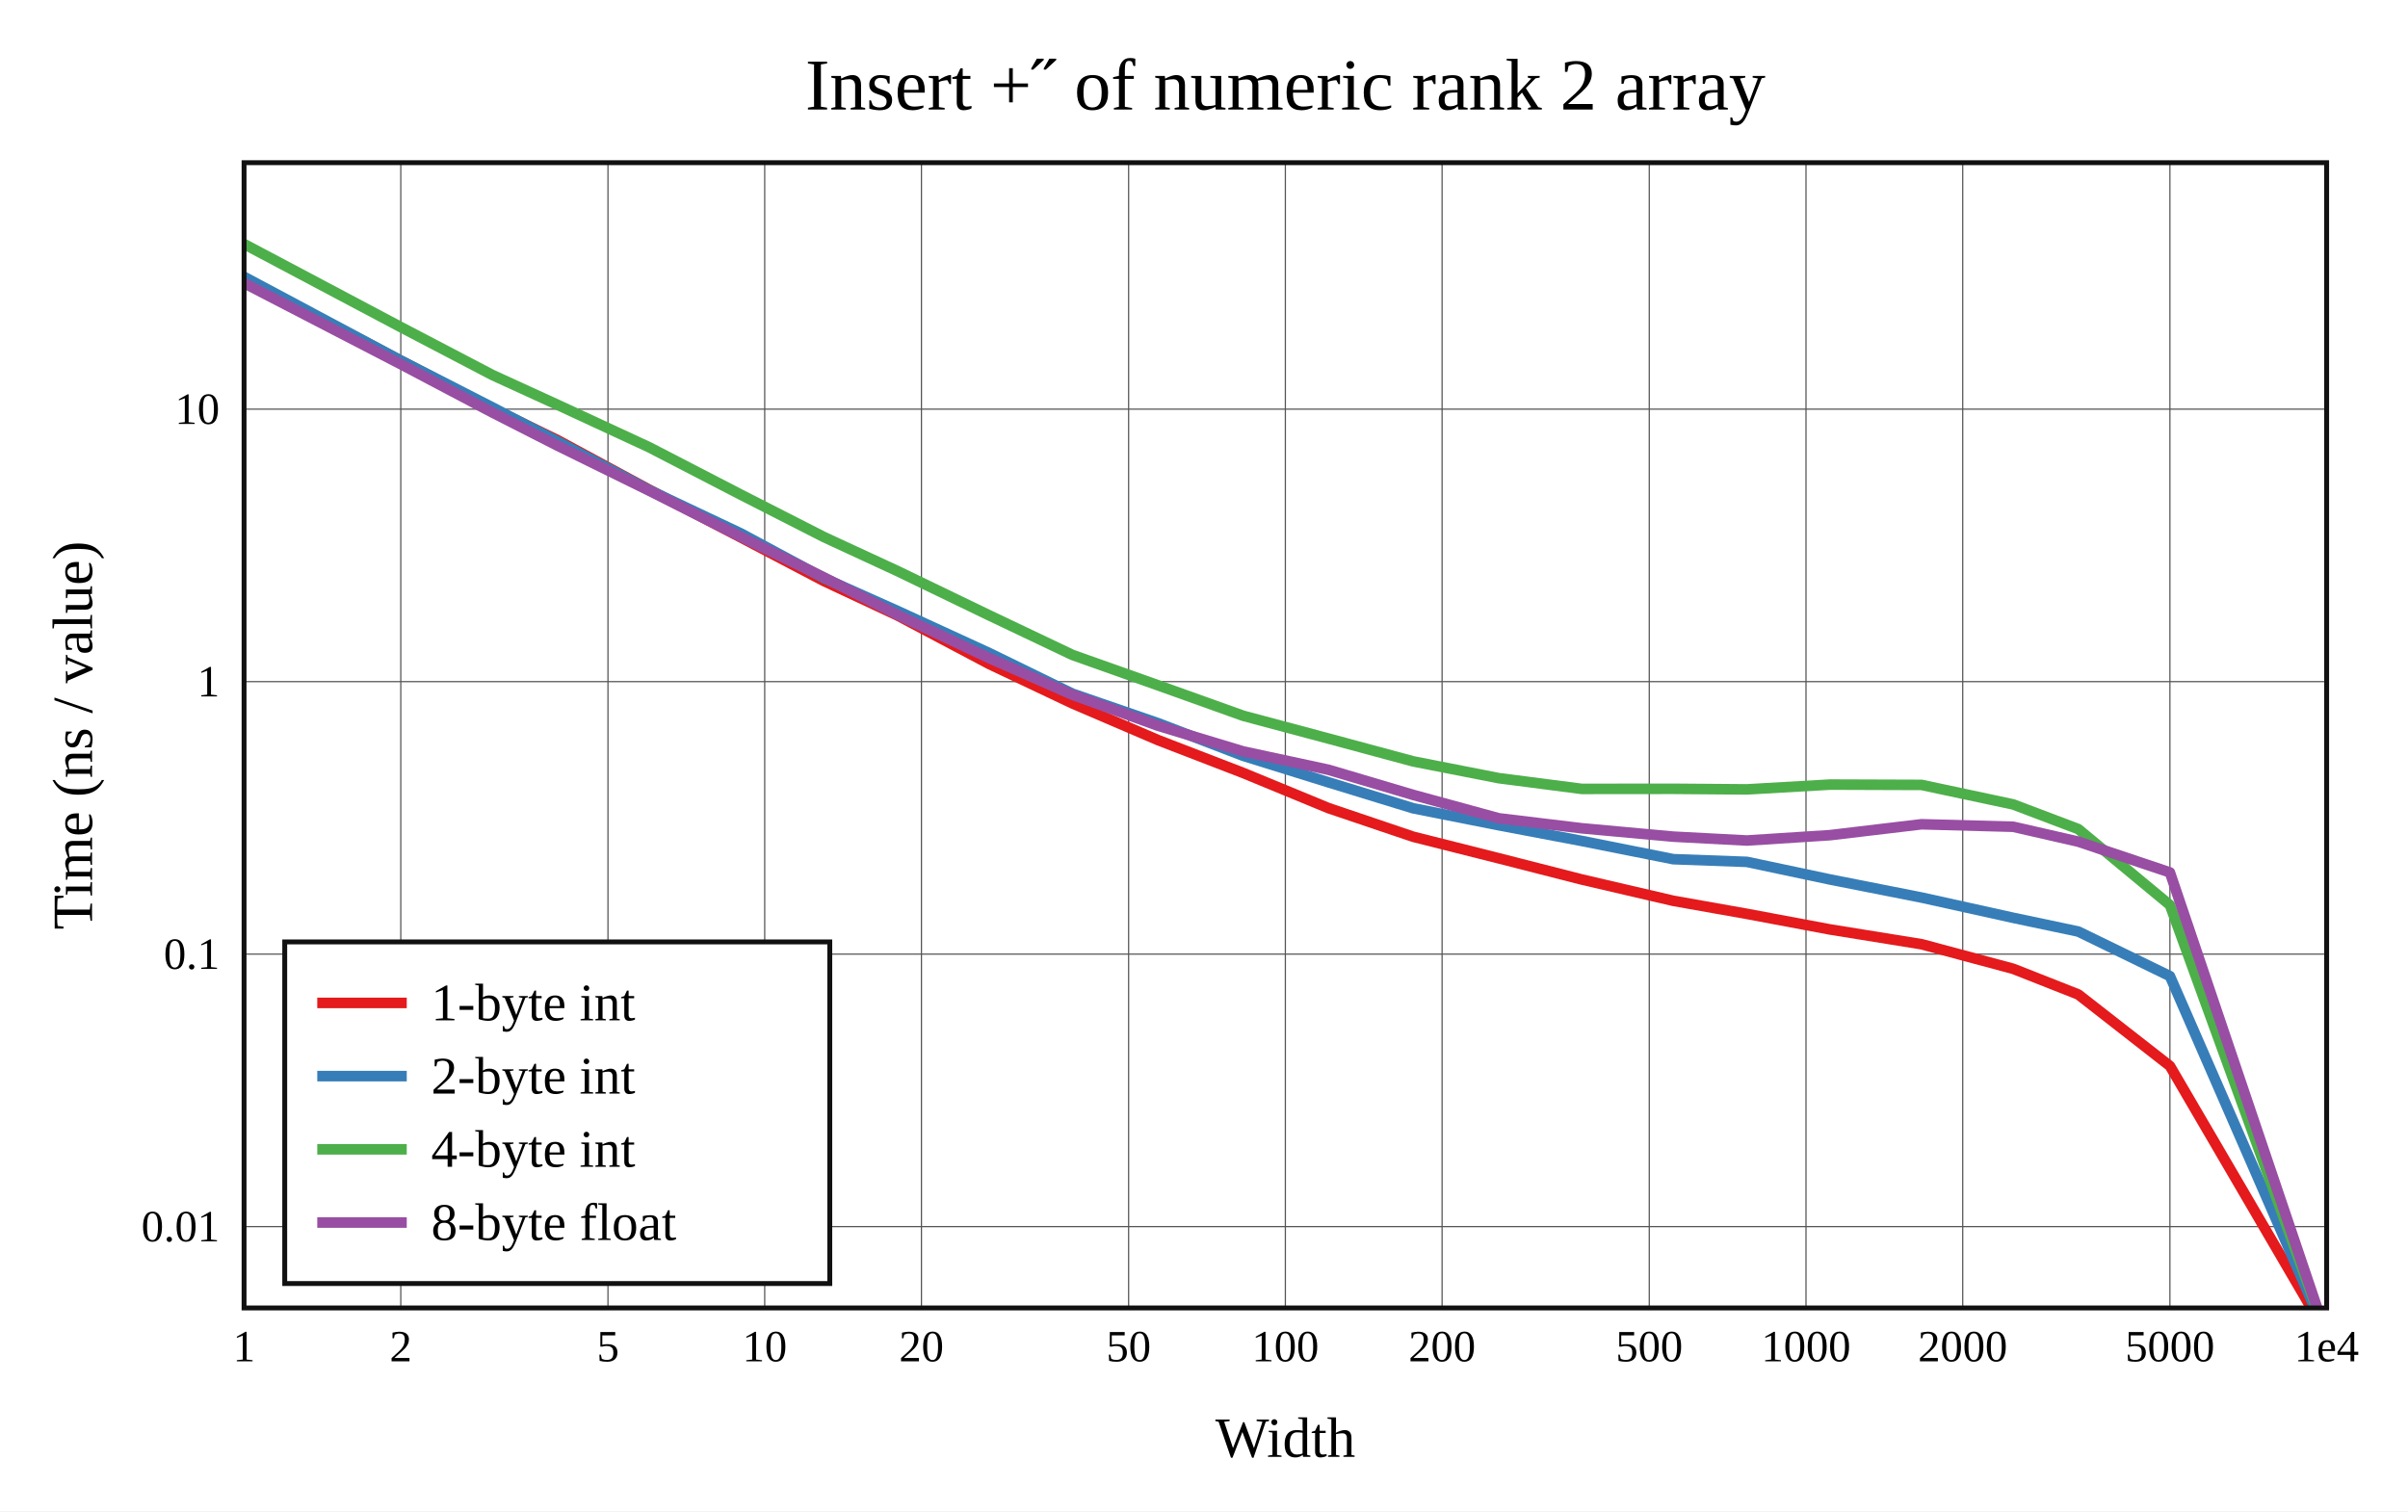
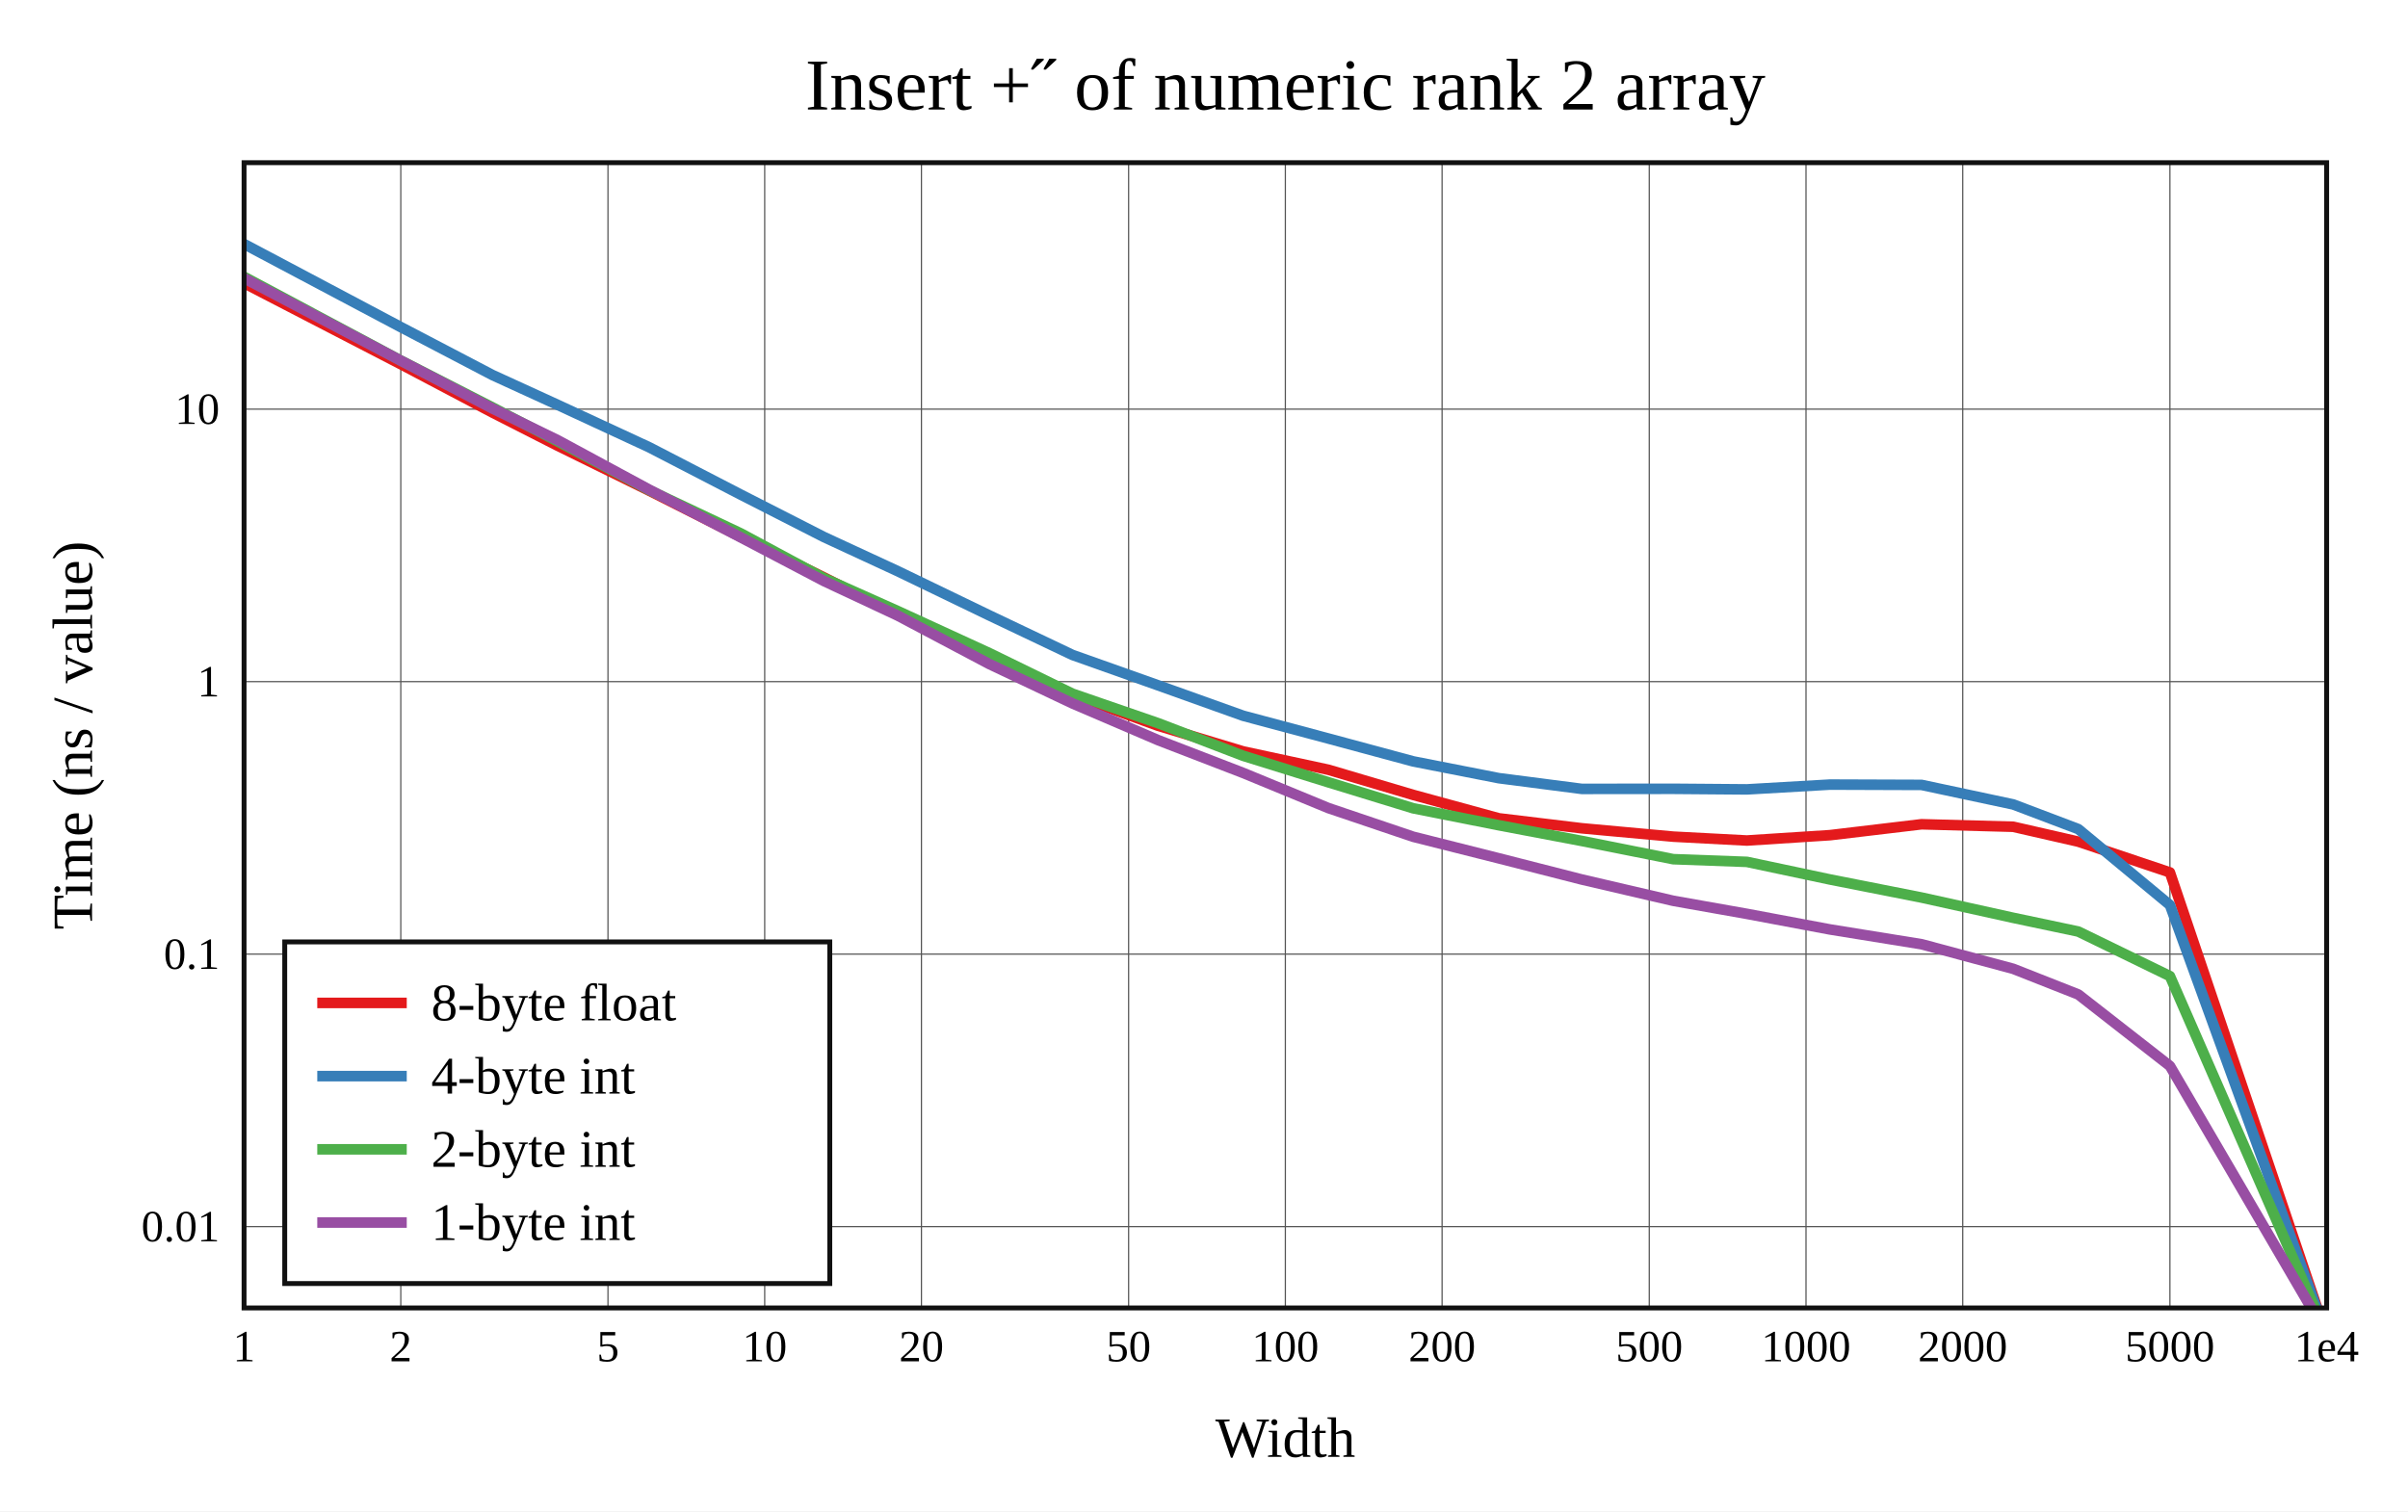
<svg xmlns="http://www.w3.org/2000/svg" viewBox="-60 -40 592 371.6" height="557.4" width="888">
  <g stroke-width="2.6" font-size="14px" text-anchor="middle">
    <defs>
      <clipPath id="clip">
        <rect x="0" y="0" width="512" height="281.6" />
      </clipPath>
    </defs>
    <rect fill="white" x="-60" y="-40" width="592" height="371.6" />
    <text dy="0.33em" font-size="18px" x="256" y="-19">Insert +˝ of numeric rank 2 array</text>
    <text dy="0.33em" x="256" y="313.6">Width</text>
    <text dy="0.33em" transform="rotate(-90)" x="-140.8" y="-42">Time (ns / value)</text>
    <g stroke-width="0.3" stroke="#555">
      <path d="M38.532 0v281.6" />
      <path d="M89.468 0v281.6" />
      <path d="M128 0v281.6" />
      <path d="M166.532 0v281.6" />
      <path d="M217.468 0v281.6" />
      <path d="M256 0v281.6" />
      <path d="M294.532 0v281.6" />
      <path d="M345.468 0v281.6" />
      <path d="M384 0v281.6" />
      <path d="M422.532 0v281.6" />
      <path d="M473.468 0v281.6" />
      <path d="M0 261.6h512" />
      <path d="M0 194.601h512" />
      <path d="M0 127.602h512" />
      <path d="M0 60.603h512" />
    </g>
    <g font-size="11px">
      <text dy="0.33em" x="0" y="291.1">1</text>
      <text dy="0.33em" x="38.532" y="291.1">2</text>
      <text dy="0.33em" x="89.468" y="291.1">5</text>
      <text dy="0.33em" x="128" y="291.1">10</text>
      <text dy="0.33em" x="166.532" y="291.1">20</text>
      <text dy="0.33em" x="217.468" y="291.1">50</text>
      <text dy="0.33em" x="256" y="291.1">100</text>
      <text dy="0.33em" x="294.532" y="291.1">200</text>
      <text dy="0.33em" x="345.468" y="291.1">500</text>
      <text dy="0.33em" x="384" y="291.1">1000</text>
      <text dy="0.33em" x="422.532" y="291.1">2000</text>
      <text dy="0.33em" x="473.468" y="291.1">5000</text>
      <text dy="0.33em" x="512" y="291.1">1e4</text>
      <g text-anchor="end">
        <text dy="0.33em" x="-6" y="261.6">0.01</text>
        <text dy="0.33em" x="-6" y="194.601">0.1</text>
        <text dy="0.33em" x="-6" y="127.602">1</text>
        <text dy="0.33em" x="-6" y="60.603">10</text>
      </g>
    </g>
    <g clip-path="url(#clip)" fill="none" stroke-linecap="round" stroke-linejoin="round">
-       <path stroke="#e41a1c" d="M0 28.416L38.532 48.683L61.072 60.454L77.064 68.216L99.603 80.402L122.143 92.153L142.585 102.877L160.675 111.348L183.215 123.272L203.656 132.957L224.752 142.002L245.642 150.061L266.597 158.7L287.426 165.745L308.471 171.046L328.88 176.258L351.37 181.496L369.471 184.705L389.901 188.538L412.408 192.171L434.936 198.213L450.94 204.523L473.468 222.105L512 288.078" />
-       <path stroke="#377eb8" d="M0 28.062L38.532 48.649L61.072 60.179L77.064 68.516L99.603 80.51L122.143 91.164L142.585 102.157L160.675 110.238L183.215 120.585L203.656 130.564L224.752 137.836L245.642 145.842L266.597 152.36L287.426 158.745L308.471 162.913L328.88 166.779L351.37 171.26L369.471 171.921L389.901 176.251L412.408 180.695L434.936 185.676L450.94 189.051L473.468 200.008L512 288.289" />
-       <path stroke="#4daf4a" d="M0 20L38.532 40.427L61.072 52.215L77.064 59.534L99.603 69.978L122.143 81.638L142.585 92.062L160.675 100.433L183.215 111.314L203.656 121.037L224.752 128.526L245.642 135.999L266.597 141.597L287.426 147.213L308.471 151.34L328.88 153.976L351.37 153.955L369.471 154.096L389.901 152.918L412.408 152.996L434.936 157.796L450.94 163.861L473.468 182.534L512 288.41" />
-       <path stroke="#984ea3" d="M0 29.608L38.532 49.545L61.072 61.437L77.064 69.575L99.603 80.646L122.143 92.006L142.585 101.983L160.675 111.205L183.215 121.826L203.656 130.835L224.752 138.469L245.642 144.767L266.597 149.274L287.426 155.453L308.471 161.208L328.88 163.662L351.37 165.718L369.471 166.669L389.901 165.354L412.408 162.673L434.936 163.285L450.94 166.947L473.468 174.513L512 288.468" />
+       <path stroke="#e41a1c" d="M0 29.608L38.532 49.545L61.072 61.437L77.064 69.575L99.603 80.646L122.143 92.006L142.585 101.983L160.675 111.205L183.215 121.826L203.656 130.835L224.752 138.469L245.642 144.767L266.597 149.274L287.426 155.453L308.471 161.208L328.88 163.662L351.37 165.718L369.471 166.669L389.901 165.354L412.408 162.673L434.936 163.285L450.94 166.947L473.468 174.513L512 288.468" />
+       <path stroke="#377eb8" d="M0 20L38.532 40.427L61.072 52.215L77.064 59.534L99.603 69.978L122.143 81.638L142.585 92.062L160.675 100.433L183.215 111.314L203.656 121.037L224.752 128.526L245.642 135.999L266.597 141.597L287.426 147.213L308.471 151.34L328.88 153.976L351.37 153.955L369.471 154.096L389.901 152.918L412.408 152.996L434.936 157.796L450.94 163.861L473.468 182.534L512 288.41" />
+       <path stroke="#4daf4a" d="M0 28.062L38.532 48.649L61.072 60.179L77.064 68.516L99.603 80.51L122.143 91.164L142.585 102.157L160.675 110.238L183.215 120.585L203.656 130.564L224.752 137.836L245.642 145.842L266.597 152.36L287.426 158.745L308.471 162.913L328.88 166.779L351.37 171.26L369.471 171.921L389.901 176.251L412.408 180.695L434.936 185.676L450.94 189.051L473.468 200.008L512 288.289" />
+       <path stroke="#984ea3" d="M0 28.416L38.532 48.683L61.072 60.454L77.064 68.216L99.603 80.402L122.143 92.153L142.585 102.877L160.675 111.348L183.215 123.272L203.656 132.957L224.752 142.002L245.642 150.061L266.597 158.7L287.426 165.745L308.471 171.046L328.88 176.258L351.37 181.496L369.471 184.705L389.901 188.538L412.408 192.171L434.936 198.213L450.94 204.523L473.468 222.105L512 288.078" />
    </g>
    <rect stroke-width="1.2" stroke="#111" fill="none" x="0" y="0" width="512" height="281.6" />
    <g transform="translate(10,191.6)" text-anchor="start" font-size="13px">
      <rect stroke-width="1.2" stroke="#111" fill="white" x="0" y="0" width="134" height="84" />
      <path stroke="#e41a1c" d="M8 15h22" />
      <path stroke="#377eb8" d="M8 33h22" />
      <path stroke="#4daf4a" d="M8 51h22" />
      <path stroke="#984ea3" d="M8 69h22" />
-       <text dy="0.33em" x="36" y="15">1-byte int</text>
-       <text dy="0.33em" x="36" y="33">2-byte int</text>
-       <text dy="0.33em" x="36" y="51">4-byte int</text>
-       <text dy="0.33em" x="36" y="69">8-byte float</text>
+       <text dy="0.33em" x="36" y="15">8-byte float</text>
+       <text dy="0.33em" x="36" y="33">4-byte int</text>
+       <text dy="0.33em" x="36" y="51">2-byte int</text>
+       <text dy="0.33em" x="36" y="69">1-byte int</text>
    </g>
  </g>
</svg>
